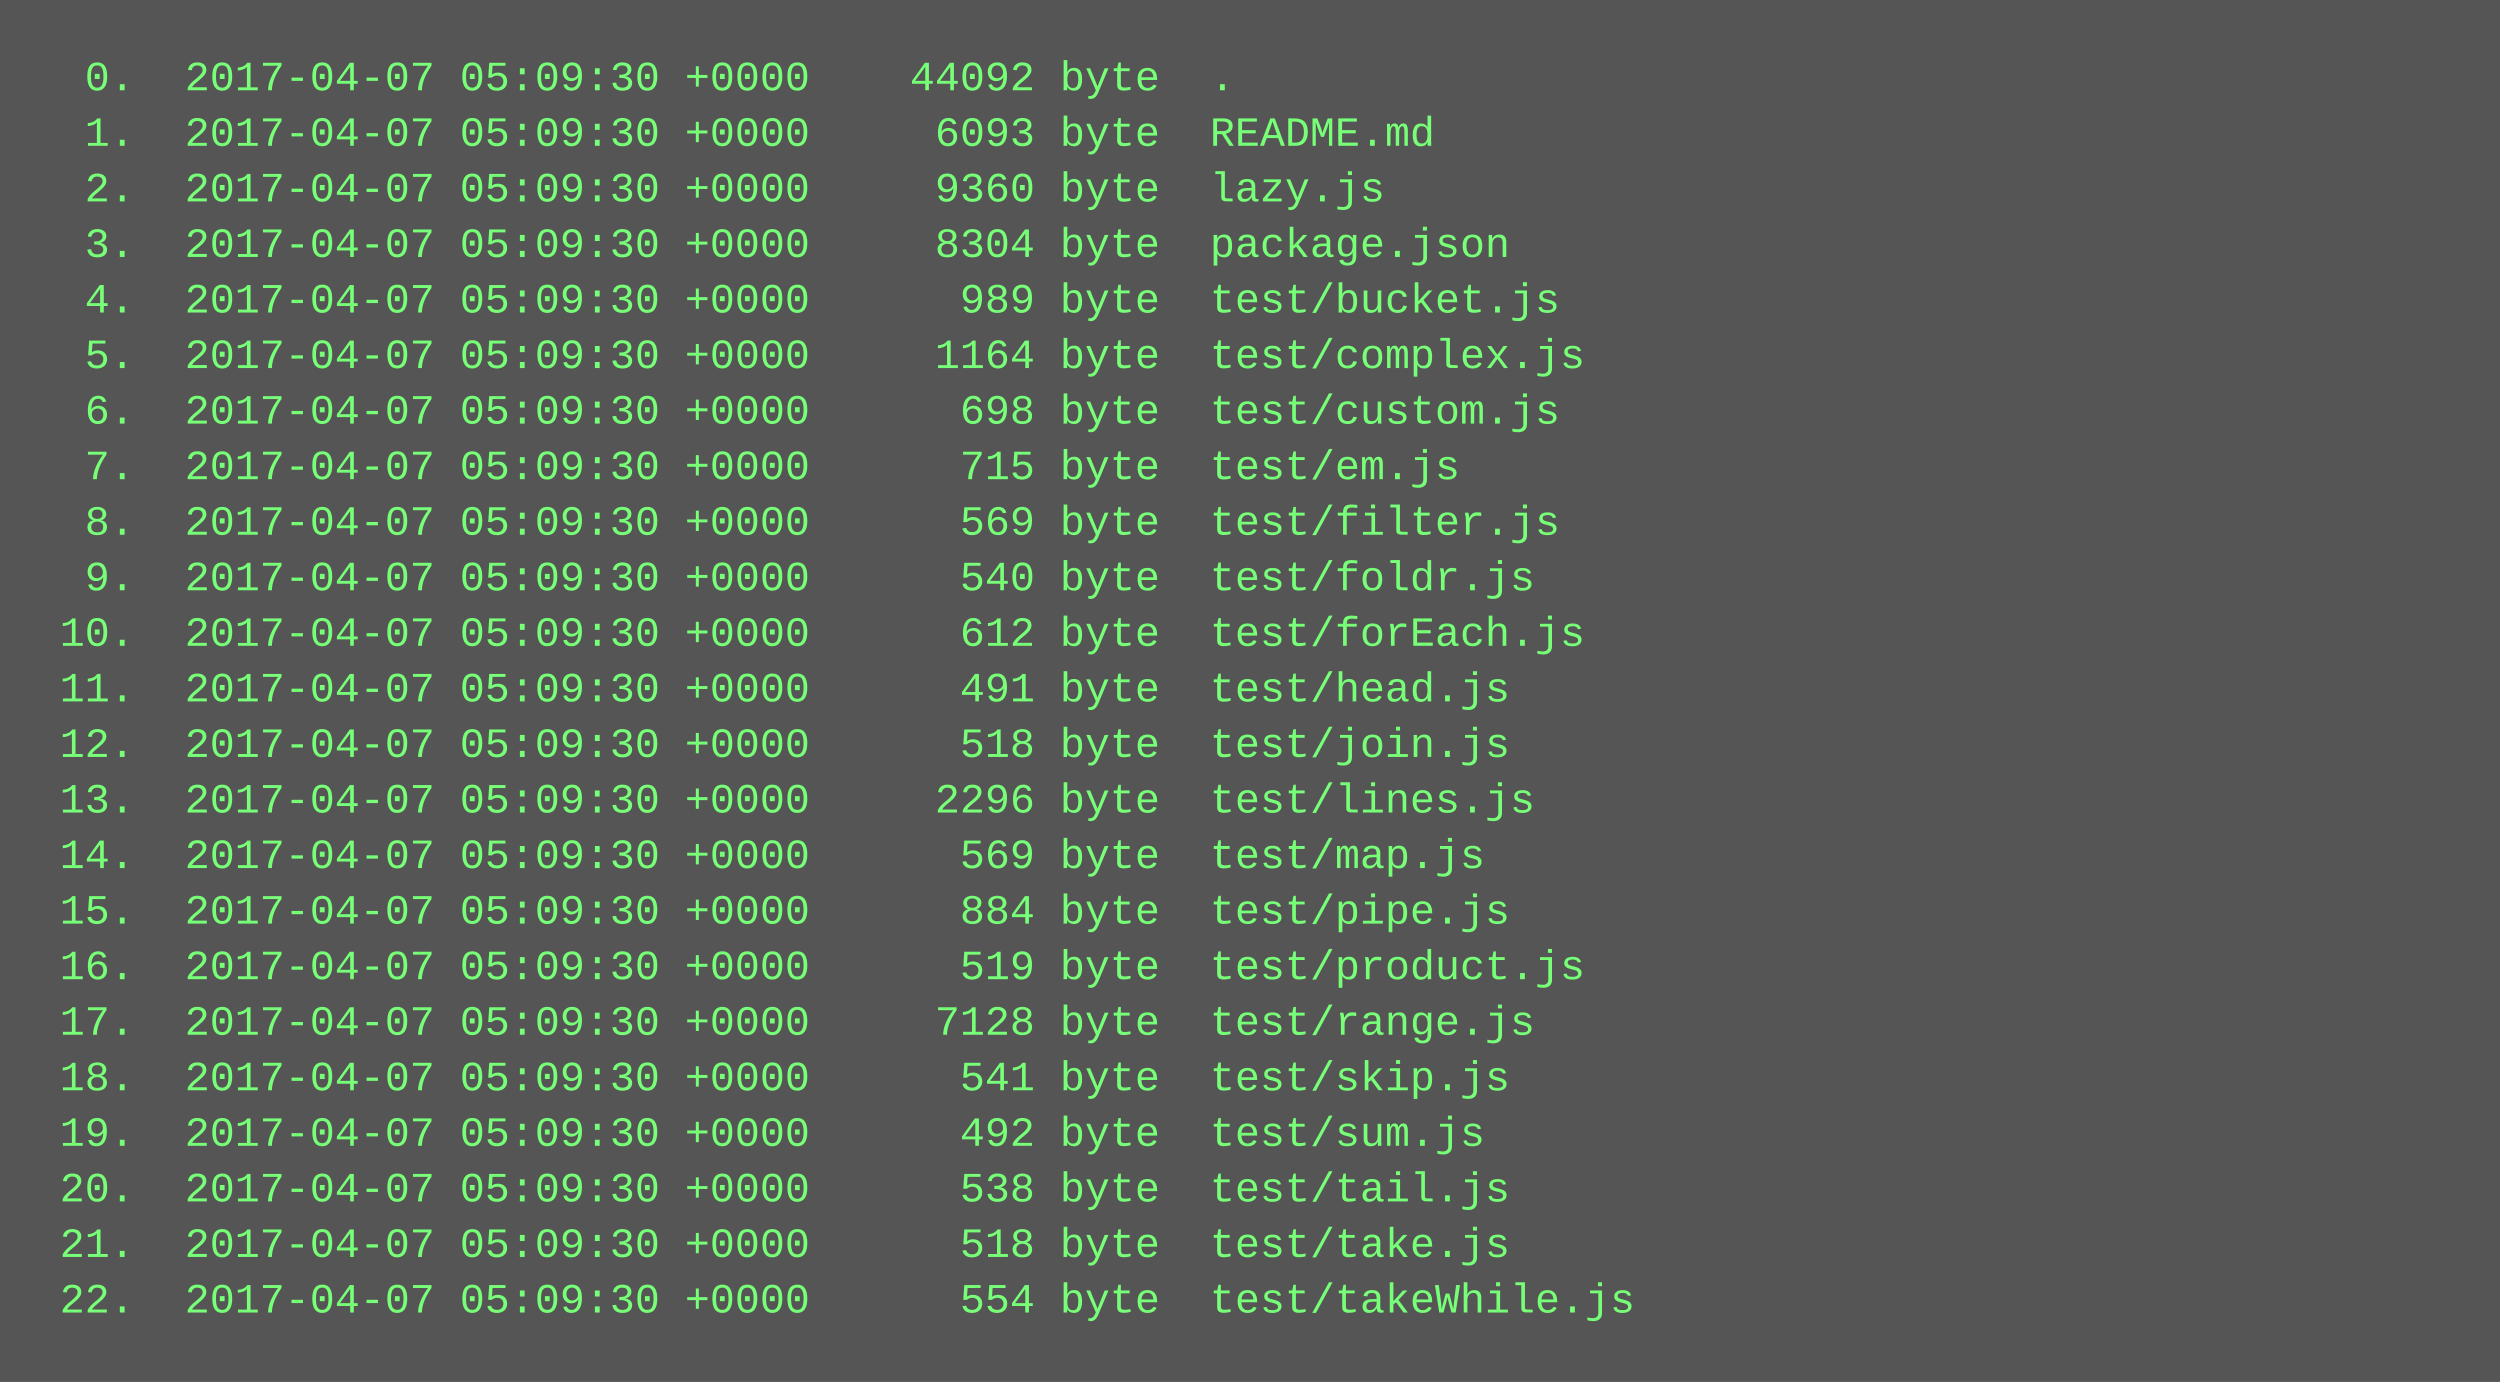
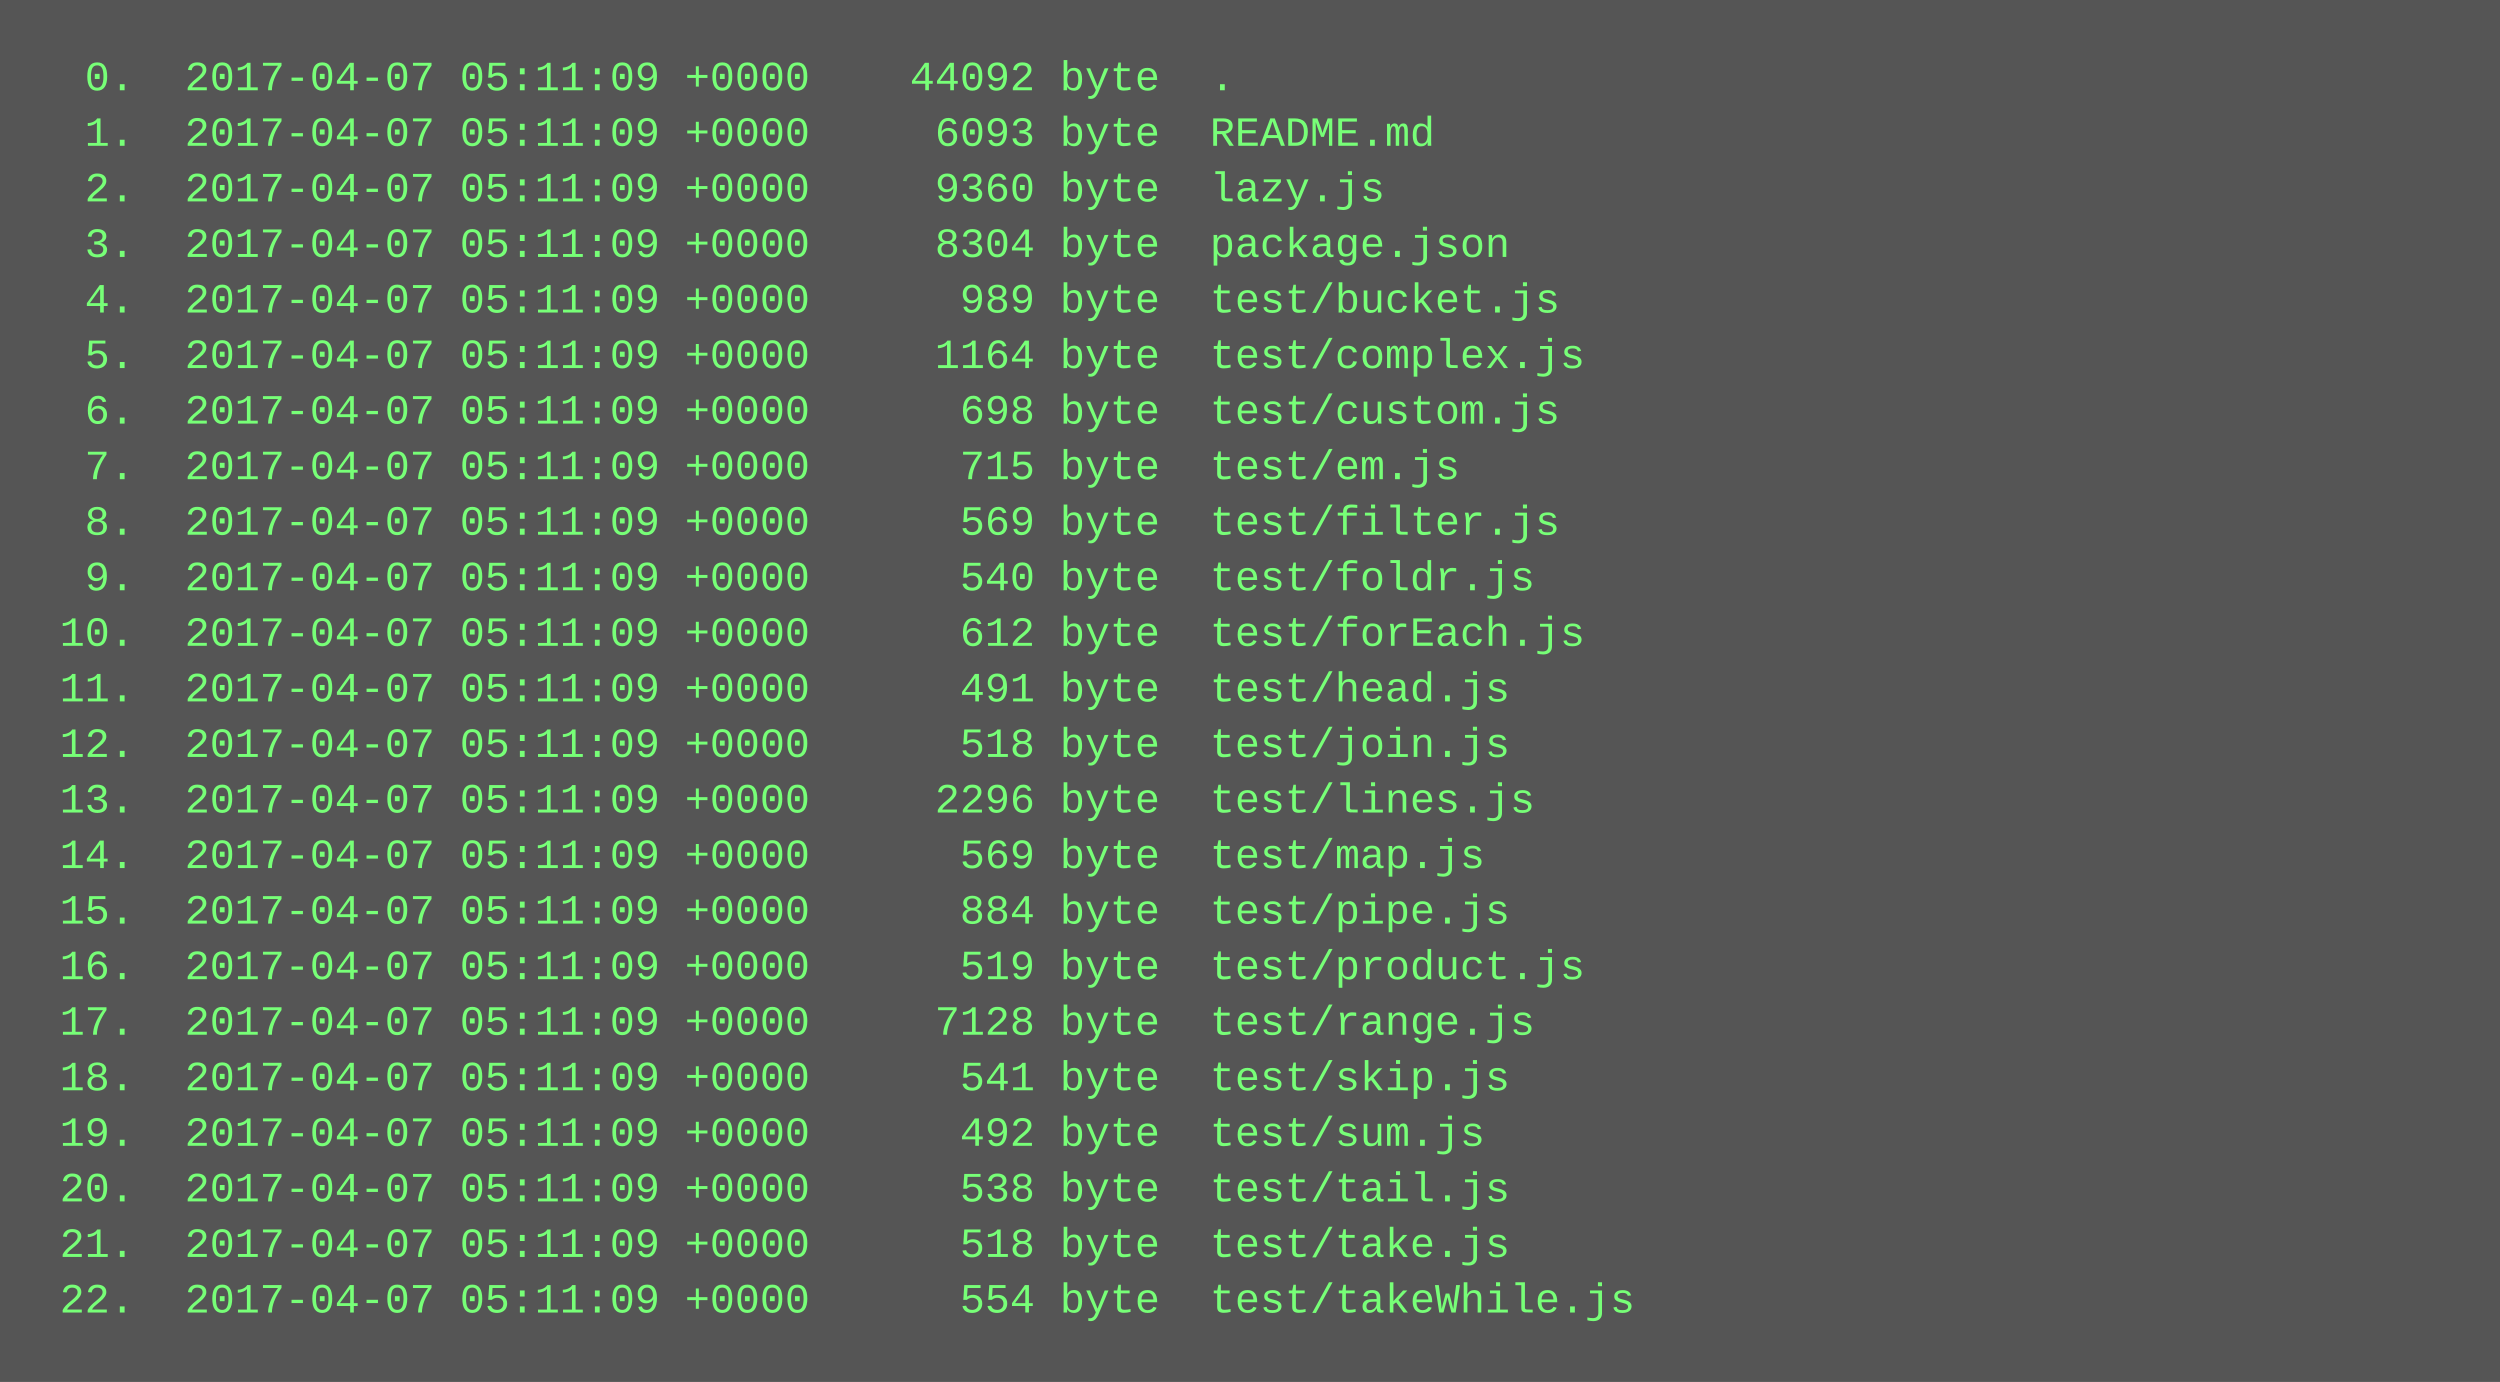
<svg xmlns="http://www.w3.org/2000/svg" height="398" width="720">
  <rect height="398" fill="#555" width="720" />
  <text fill="#7f7" font-family="Courier New" font-size="12" xml:space="preserve">
-     <tspan x="10" y="26">  0.  2017-04-07 05:09:30 +0000    44092 byte  .</tspan>
-     <tspan x="10" y="42">  1.  2017-04-07 05:09:30 +0000     6093 byte  README.md</tspan>
-     <tspan x="10" y="58">  2.  2017-04-07 05:09:30 +0000     9360 byte  lazy.js</tspan>
-     <tspan x="10" y="74">  3.  2017-04-07 05:09:30 +0000     8304 byte  package.json</tspan>
-     <tspan x="10" y="90">  4.  2017-04-07 05:09:30 +0000      989 byte  test/bucket.js</tspan>
-     <tspan x="10" y="106">  5.  2017-04-07 05:09:30 +0000     1164 byte  test/complex.js</tspan>
-     <tspan x="10" y="122">  6.  2017-04-07 05:09:30 +0000      698 byte  test/custom.js</tspan>
-     <tspan x="10" y="138">  7.  2017-04-07 05:09:30 +0000      715 byte  test/em.js</tspan>
-     <tspan x="10" y="154">  8.  2017-04-07 05:09:30 +0000      569 byte  test/filter.js</tspan>
-     <tspan x="10" y="170">  9.  2017-04-07 05:09:30 +0000      540 byte  test/foldr.js</tspan>
-     <tspan x="10" y="186"> 10.  2017-04-07 05:09:30 +0000      612 byte  test/forEach.js</tspan>
-     <tspan x="10" y="202"> 11.  2017-04-07 05:09:30 +0000      491 byte  test/head.js</tspan>
-     <tspan x="10" y="218"> 12.  2017-04-07 05:09:30 +0000      518 byte  test/join.js</tspan>
-     <tspan x="10" y="234"> 13.  2017-04-07 05:09:30 +0000     2296 byte  test/lines.js</tspan>
-     <tspan x="10" y="250"> 14.  2017-04-07 05:09:30 +0000      569 byte  test/map.js</tspan>
-     <tspan x="10" y="266"> 15.  2017-04-07 05:09:30 +0000      884 byte  test/pipe.js</tspan>
-     <tspan x="10" y="282"> 16.  2017-04-07 05:09:30 +0000      519 byte  test/product.js</tspan>
-     <tspan x="10" y="298"> 17.  2017-04-07 05:09:30 +0000     7128 byte  test/range.js</tspan>
-     <tspan x="10" y="314"> 18.  2017-04-07 05:09:30 +0000      541 byte  test/skip.js</tspan>
-     <tspan x="10" y="330"> 19.  2017-04-07 05:09:30 +0000      492 byte  test/sum.js</tspan>
-     <tspan x="10" y="346"> 20.  2017-04-07 05:09:30 +0000      538 byte  test/tail.js</tspan>
-     <tspan x="10" y="362"> 21.  2017-04-07 05:09:30 +0000      518 byte  test/take.js</tspan>
-     <tspan x="10" y="378"> 22.  2017-04-07 05:09:30 +0000      554 byte  test/takeWhile.js</tspan>
+     <tspan x="10" y="26">  0.  2017-04-07 05:11:09 +0000    44092 byte  .</tspan>
+     <tspan x="10" y="42">  1.  2017-04-07 05:11:09 +0000     6093 byte  README.md</tspan>
+     <tspan x="10" y="58">  2.  2017-04-07 05:11:09 +0000     9360 byte  lazy.js</tspan>
+     <tspan x="10" y="74">  3.  2017-04-07 05:11:09 +0000     8304 byte  package.json</tspan>
+     <tspan x="10" y="90">  4.  2017-04-07 05:11:09 +0000      989 byte  test/bucket.js</tspan>
+     <tspan x="10" y="106">  5.  2017-04-07 05:11:09 +0000     1164 byte  test/complex.js</tspan>
+     <tspan x="10" y="122">  6.  2017-04-07 05:11:09 +0000      698 byte  test/custom.js</tspan>
+     <tspan x="10" y="138">  7.  2017-04-07 05:11:09 +0000      715 byte  test/em.js</tspan>
+     <tspan x="10" y="154">  8.  2017-04-07 05:11:09 +0000      569 byte  test/filter.js</tspan>
+     <tspan x="10" y="170">  9.  2017-04-07 05:11:09 +0000      540 byte  test/foldr.js</tspan>
+     <tspan x="10" y="186"> 10.  2017-04-07 05:11:09 +0000      612 byte  test/forEach.js</tspan>
+     <tspan x="10" y="202"> 11.  2017-04-07 05:11:09 +0000      491 byte  test/head.js</tspan>
+     <tspan x="10" y="218"> 12.  2017-04-07 05:11:09 +0000      518 byte  test/join.js</tspan>
+     <tspan x="10" y="234"> 13.  2017-04-07 05:11:09 +0000     2296 byte  test/lines.js</tspan>
+     <tspan x="10" y="250"> 14.  2017-04-07 05:11:09 +0000      569 byte  test/map.js</tspan>
+     <tspan x="10" y="266"> 15.  2017-04-07 05:11:09 +0000      884 byte  test/pipe.js</tspan>
+     <tspan x="10" y="282"> 16.  2017-04-07 05:11:09 +0000      519 byte  test/product.js</tspan>
+     <tspan x="10" y="298"> 17.  2017-04-07 05:11:09 +0000     7128 byte  test/range.js</tspan>
+     <tspan x="10" y="314"> 18.  2017-04-07 05:11:09 +0000      541 byte  test/skip.js</tspan>
+     <tspan x="10" y="330"> 19.  2017-04-07 05:11:09 +0000      492 byte  test/sum.js</tspan>
+     <tspan x="10" y="346"> 20.  2017-04-07 05:11:09 +0000      538 byte  test/tail.js</tspan>
+     <tspan x="10" y="362"> 21.  2017-04-07 05:11:09 +0000      518 byte  test/take.js</tspan>
+     <tspan x="10" y="378"> 22.  2017-04-07 05:11:09 +0000      554 byte  test/takeWhile.js</tspan>
  </text>
</svg>
